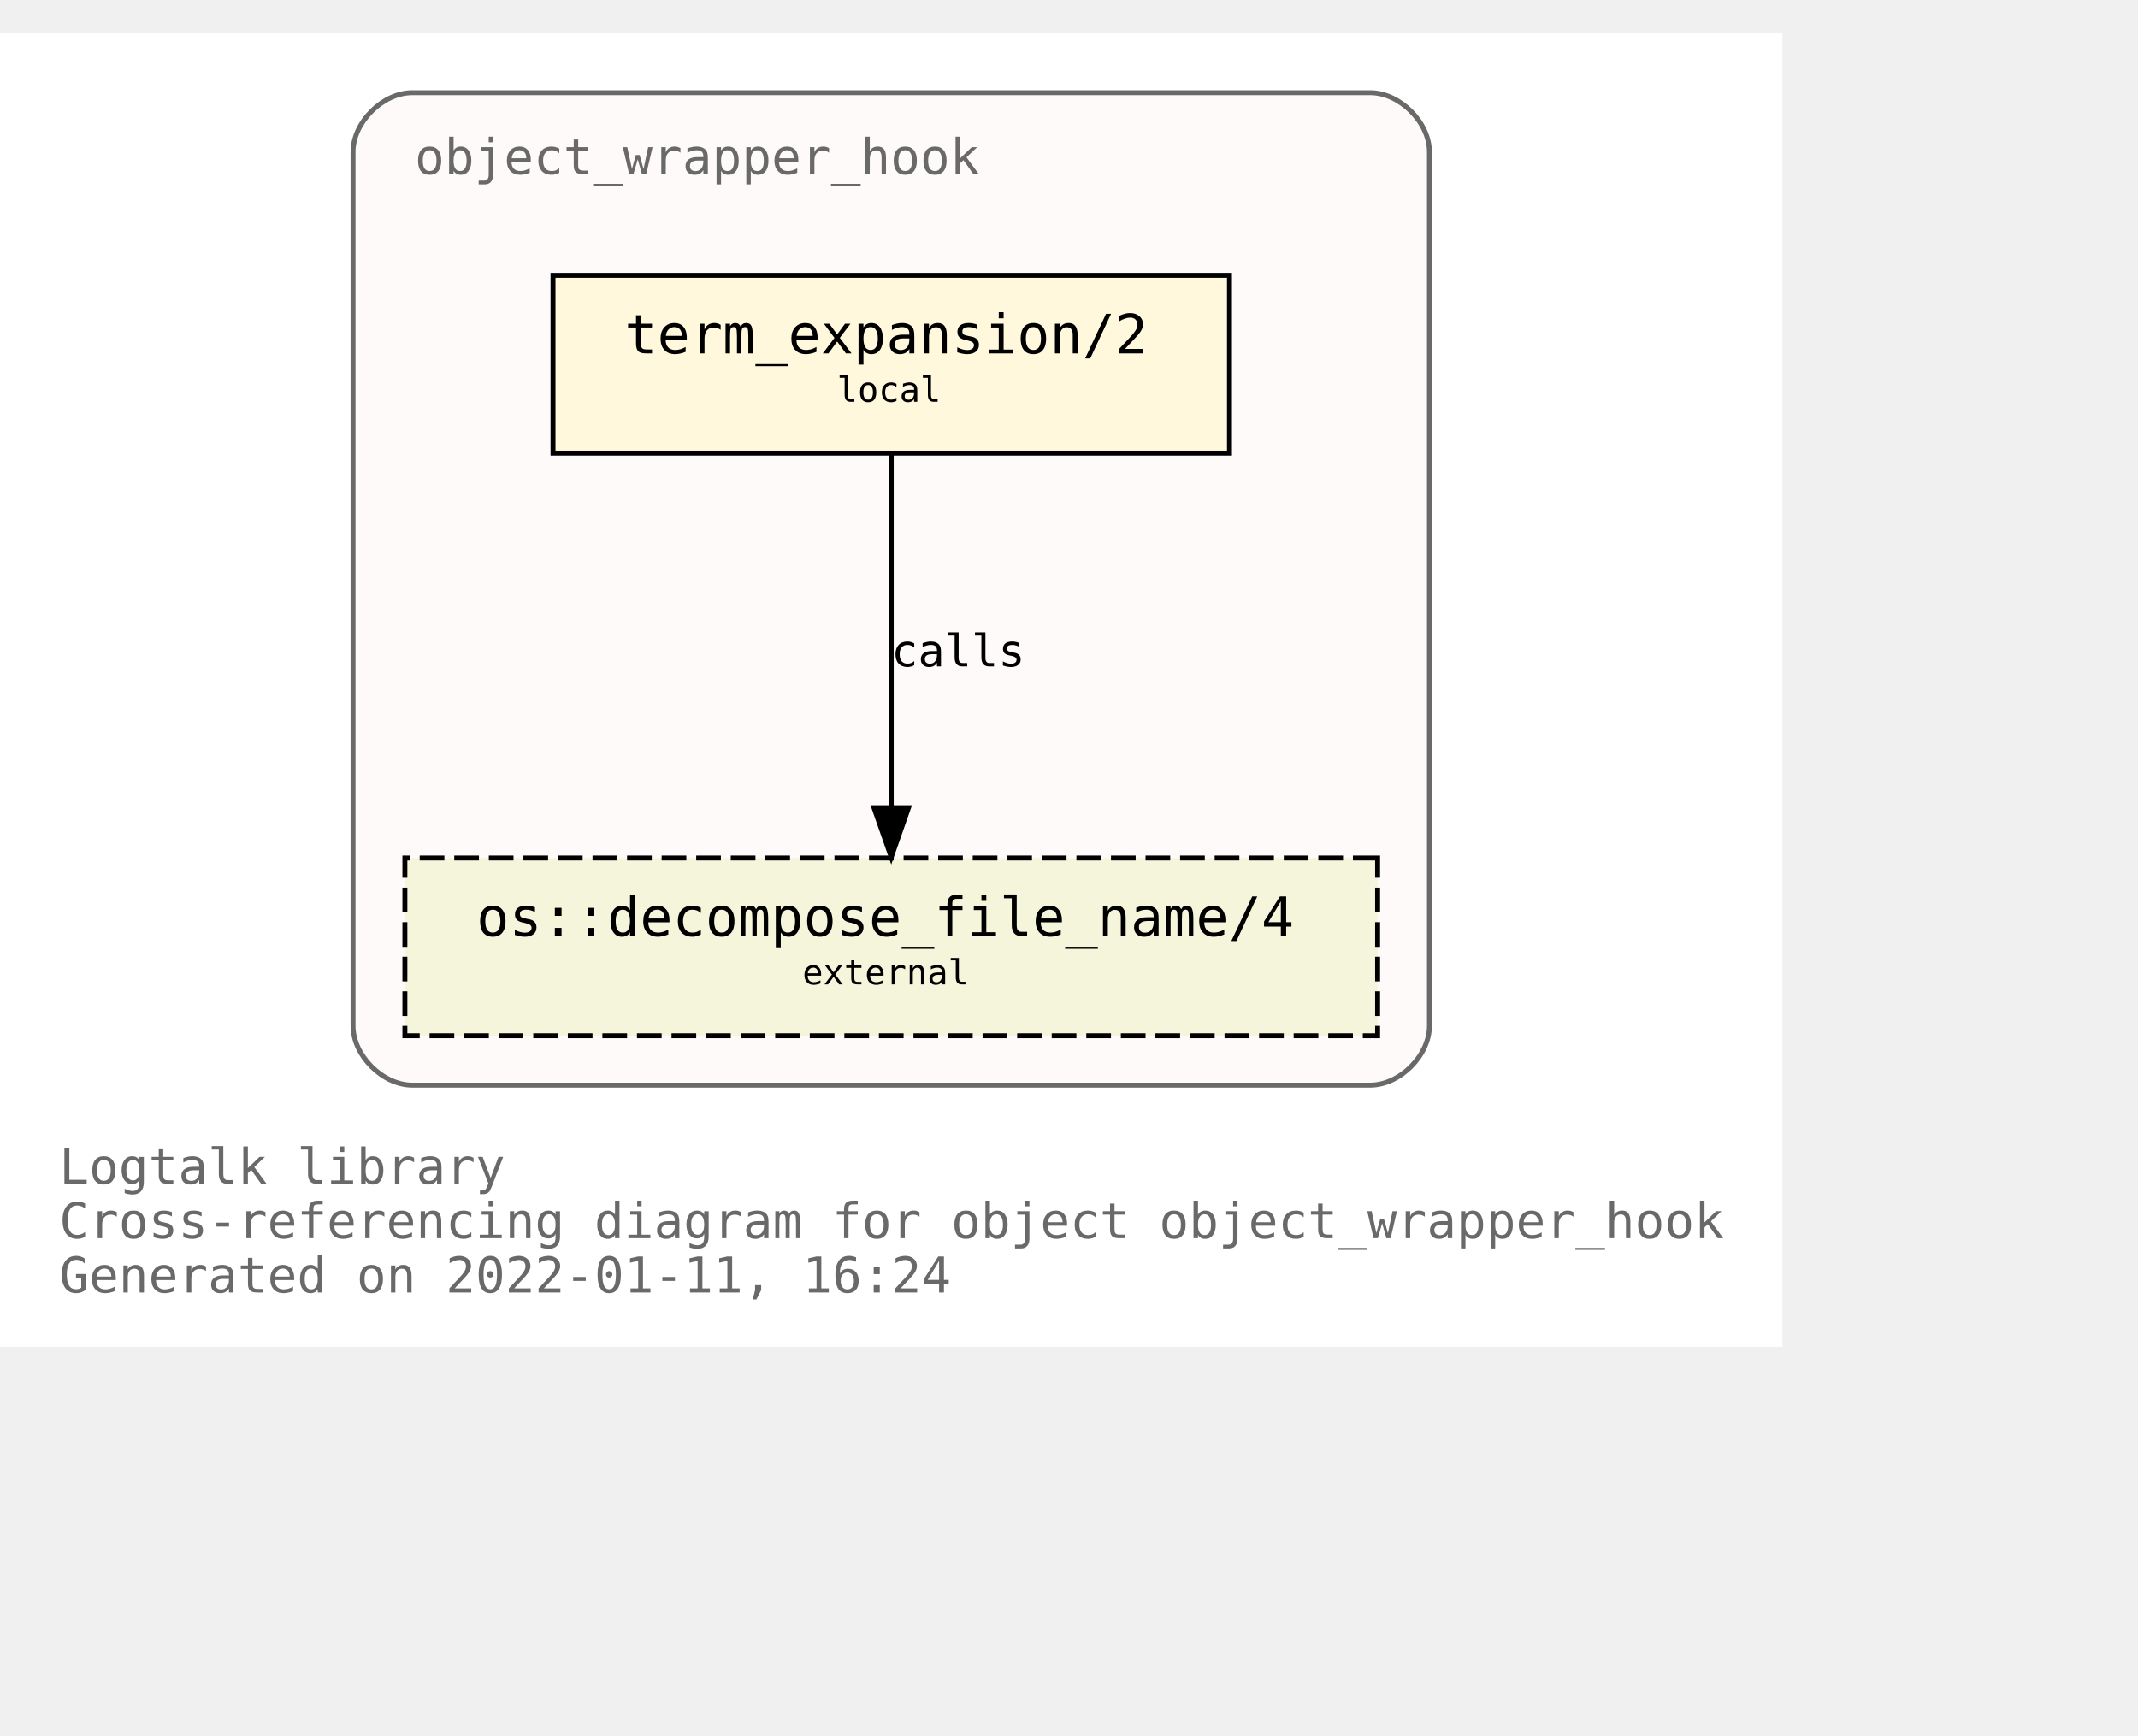
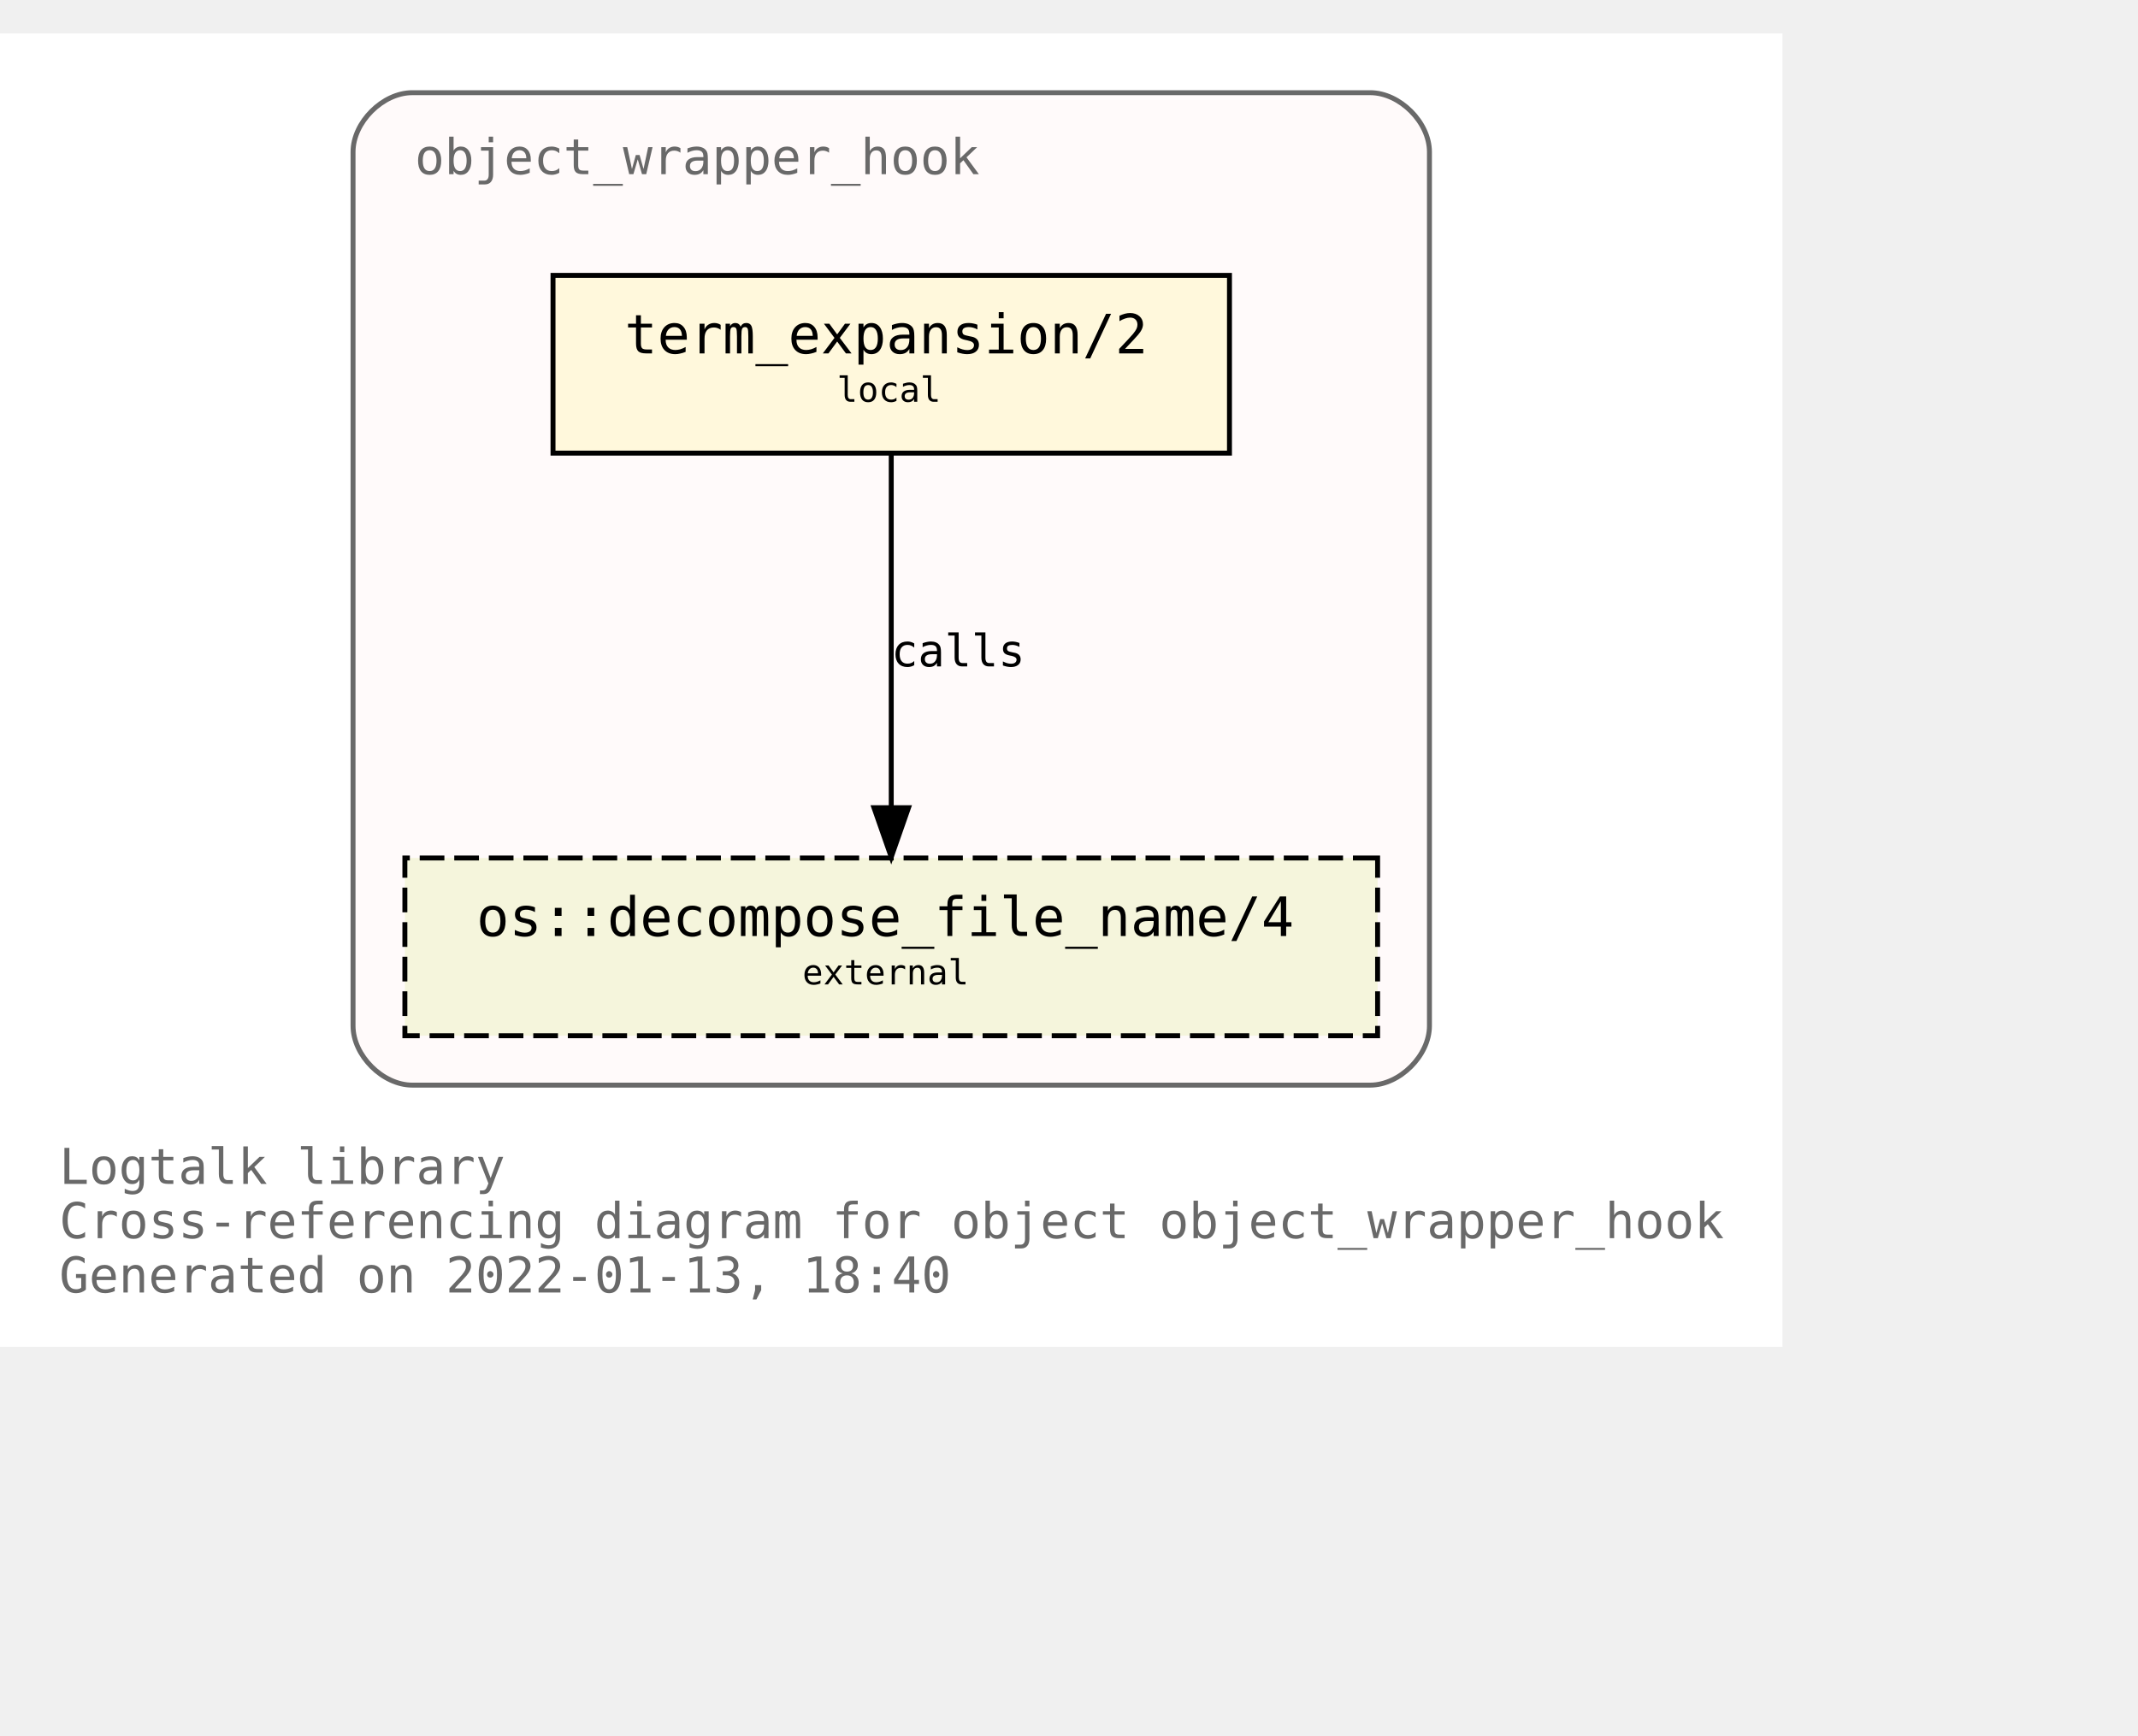
<svg xmlns="http://www.w3.org/2000/svg" xmlns:xlink="http://www.w3.org/1999/xlink" width="505pt" height="410pt" viewBox="72.00 72.00 433.00 338.00">
  <g id="graph0" class="graph" transform="scale(1 1) rotate(0) translate(76 334)">
    <polygon fill="white" stroke="transparent" points="-4,4 -4,-262 357,-262 357,4 -4,4" />
    <text text-anchor="start" x="8" y="-29" font-family="Monospace" font-size="10.00" fill="dimgray">Logtalk library</text>
    <text text-anchor="start" x="8" y="-18" font-family="Monospace" font-size="10.00" fill="dimgray">Cross-referencing diagram for object object_wrapper_hook</text>
-     <text text-anchor="start" x="8" y="-7" font-family="Monospace" font-size="10.00" fill="dimgray">Generated on 2022-01-11, 16:24</text>
+     <text text-anchor="start" x="8" y="-7" font-family="Monospace" font-size="10.00" fill="dimgray">Generated on 2022-01-13, 18:40</text>
    <g id="clust1" class="cluster">
      <g id="a_clust1">
        <a xlink:title="object_wrapper_hook">
          <path fill="snow" stroke="dimgray" d="M79.5,-49C79.5,-49 273.5,-49 273.5,-49 279.5,-49 285.5,-55 285.5,-61 285.5,-61 285.5,-238 285.5,-238 285.5,-244 279.5,-250 273.5,-250 273.5,-250 79.5,-250 79.5,-250 73.5,-250 67.5,-244 67.5,-238 67.5,-238 67.5,-61 67.5,-61 67.5,-55 73.5,-49 79.5,-49" />
          <g id="a_clust1_0">
-             <a xlink:href="https://github.com/LogtalkDotOrg/logtalk3/tree/48b234c0edb23a4e2b8ad29d127b393460dcec0d/library/hook_objects/object_wrapper_hook.lgt" xlink:title="https://github.com/LogtalkDotOrg/logtalk3/tree/48b234c0edb23a4e2b8ad29d127b393460dcec0d/library/hook_objects/object_wrapper_hook.lgt">
+             <a xlink:href="https://github.com/LogtalkDotOrg/logtalk3/tree/d2a259216343ed18f0965e5c0d52a72aa0eb1950/library/hook_objects/object_wrapper_hook.lgt" xlink:title="https://github.com/LogtalkDotOrg/logtalk3/tree/d2a259216343ed18f0965e5c0d52a72aa0eb1950/library/hook_objects/object_wrapper_hook.lgt">
              <text text-anchor="start" x="80" y="-233.5" font-family="Monospace" font-size="10.00" fill="dimgray">object_wrapper_hook</text>
            </a>
          </g>
        </a>
      </g>
    </g>
    <g id="node1" class="node">
      <g id="a_node1">
-         <a xlink:href="https://github.com/LogtalkDotOrg/logtalk3/tree/48b234c0edb23a4e2b8ad29d127b393460dcec0d/library/hook_objects/object_wrapper_hook.lgt#L39" xlink:title="https://github.com/LogtalkDotOrg/logtalk3/tree/48b234c0edb23a4e2b8ad29d127b393460dcec0d/library/hook_objects/object_wrapper_hook.lgt#L39">
+         <a xlink:href="https://github.com/LogtalkDotOrg/logtalk3/tree/d2a259216343ed18f0965e5c0d52a72aa0eb1950/library/hook_objects/object_wrapper_hook.lgt#L39" xlink:title="https://github.com/LogtalkDotOrg/logtalk3/tree/d2a259216343ed18f0965e5c0d52a72aa0eb1950/library/hook_objects/object_wrapper_hook.lgt#L39">
          <polygon fill="cornsilk" stroke="black" points="245,-213 108,-213 108,-177 245,-177 245,-213" />
          <text text-anchor="start" x="116.5" y="-197.8" font-family="Monospace" font-size="9.00"> </text>
          <text text-anchor="start" x="122.5" y="-197.2" font-family="Monospace" font-size="11.00">term_expansion/2</text>
          <text text-anchor="start" x="231.5" y="-197.8" font-family="Monospace" font-size="9.00"> </text>
          <text text-anchor="start" x="116.5" y="-186.8" font-family="Monospace" font-size="9.00"> </text>
          <text text-anchor="start" x="165.5" y="-187.4" font-family="Monospace" font-size="7.00">local</text>
          <text text-anchor="start" x="231.5" y="-186.8" font-family="Monospace" font-size="9.00"> </text>
        </a>
      </g>
    </g>
    <g id="node2" class="node">
      <g id="a_node2">
        <a xlink:href="https://logtalk.org/library/osp_0.html#decompose_file_name/4" xlink:title="https://logtalk.org/library/osp_0.html#decompose_file_name/4">
          <polygon fill="beige" stroke="black" stroke-dasharray="5,2" points="275,-95 78,-95 78,-59 275,-59 275,-95" />
          <text text-anchor="start" x="86.5" y="-79.8" font-family="Monospace" font-size="9.00"> </text>
          <text text-anchor="start" x="92.5" y="-79.2" font-family="Monospace" font-size="11.00">os::decompose_file_name/4</text>
          <text text-anchor="start" x="261.5" y="-79.8" font-family="Monospace" font-size="9.00"> </text>
          <text text-anchor="start" x="86.5" y="-68.8" font-family="Monospace" font-size="9.00"> </text>
          <text text-anchor="start" x="158.5" y="-69.4" font-family="Monospace" font-size="7.00">external</text>
          <text text-anchor="start" x="261.5" y="-68.8" font-family="Monospace" font-size="9.00"> </text>
        </a>
      </g>
    </g>
    <g id="edge1" class="edge">
      <g id="a_edge1">
-         <a xlink:href="https://github.com/LogtalkDotOrg/logtalk3/tree/48b234c0edb23a4e2b8ad29d127b393460dcec0d/library/hook_objects/object_wrapper_hook.lgt#L39" xlink:title="calls">
+         <a xlink:href="https://github.com/LogtalkDotOrg/logtalk3/tree/d2a259216343ed18f0965e5c0d52a72aa0eb1950/library/hook_objects/object_wrapper_hook.lgt#L39" xlink:title="calls">
          <path fill="none" stroke="black" d="M176.5,-176.88C176.5,-158.04 176.5,-127.47 176.5,-105.3" />
          <polygon fill="black" stroke="black" points="180,-105.19 176.5,-95.19 173,-105.19 180,-105.19" />
        </a>
      </g>
      <g id="a_edge1-label">
-         <a xlink:href="https://github.com/LogtalkDotOrg/logtalk3/tree/48b234c0edb23a4e2b8ad29d127b393460dcec0d/library/hook_objects/object_wrapper_hook.lgt#L39" xlink:title="https://github.com/LogtalkDotOrg/logtalk3/tree/48b234c0edb23a4e2b8ad29d127b393460dcec0d/library/hook_objects/object_wrapper_hook.lgt#L39">
+         <a xlink:href="https://github.com/LogtalkDotOrg/logtalk3/tree/d2a259216343ed18f0965e5c0d52a72aa0eb1950/library/hook_objects/object_wrapper_hook.lgt#L39" xlink:title="https://github.com/LogtalkDotOrg/logtalk3/tree/d2a259216343ed18f0965e5c0d52a72aa0eb1950/library/hook_objects/object_wrapper_hook.lgt#L39">
          <text text-anchor="start" x="176.5" y="-133.8" font-family="Monospace" font-size="9.00">calls</text>
        </a>
      </g>
    </g>
  </g>
</svg>
